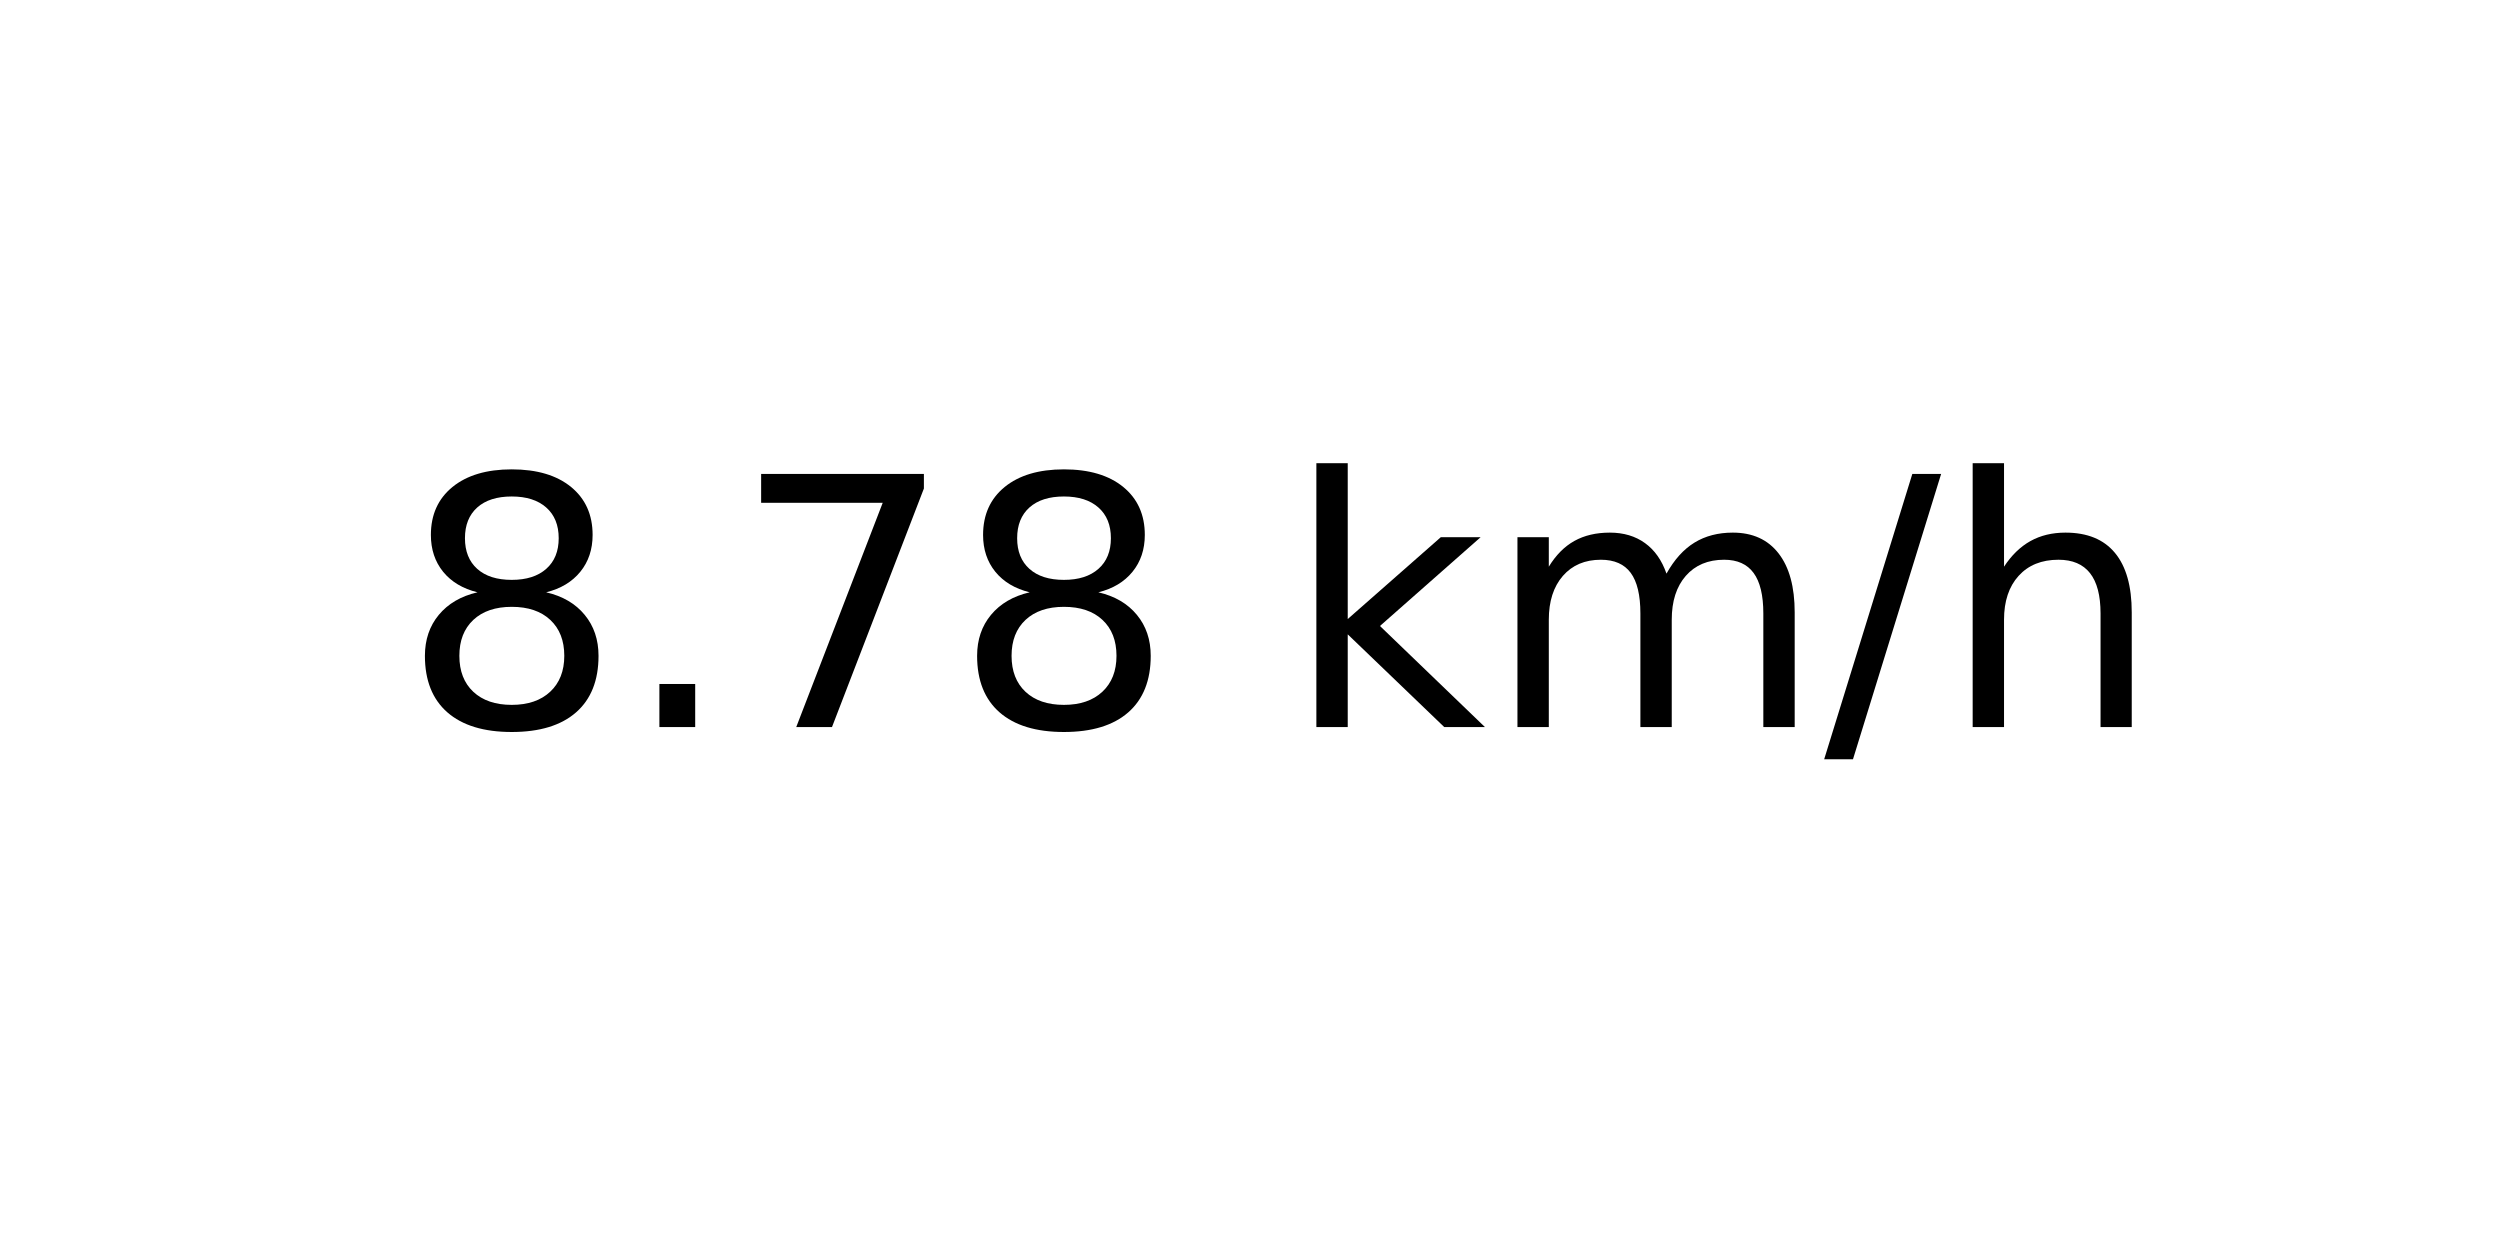
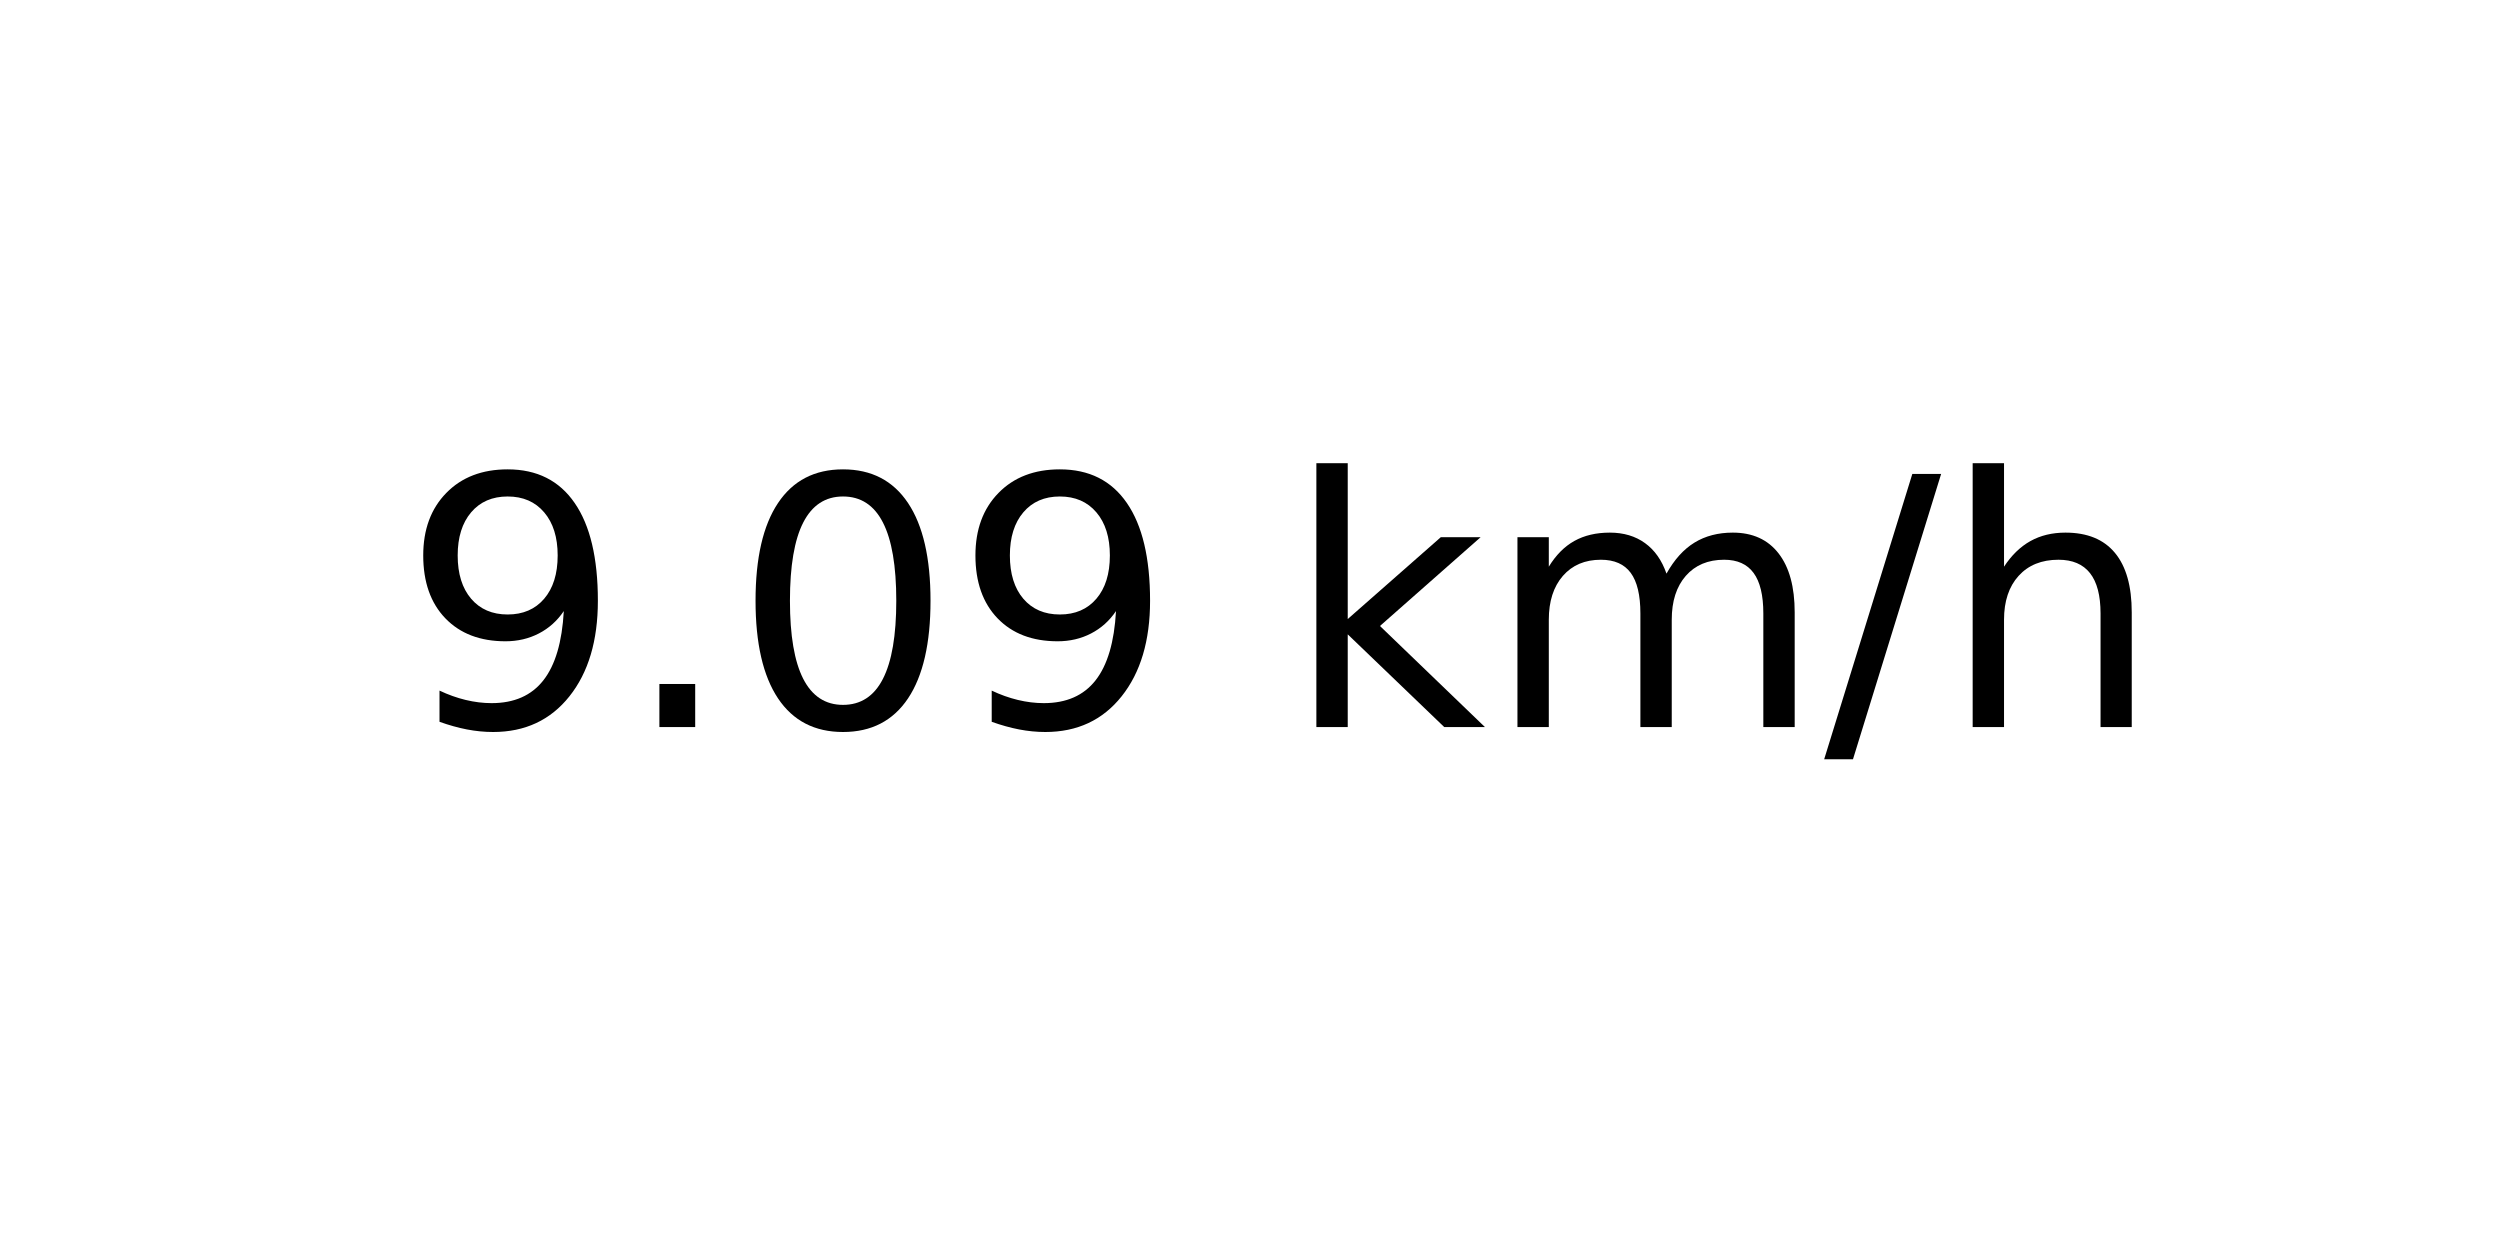
<svg xmlns="http://www.w3.org/2000/svg" xmlns:xlink="http://www.w3.org/1999/xlink" width="72pt" height="36pt" viewBox="0 0 72 36" version="1.1">
  <defs>
    <style type="text/css">*{stroke-linejoin: round; stroke-linecap: butt}</style>
  </defs>
  <g id="figure_1">
    <g id="axes_1">
      <g id="text_1">
        <g transform="translate(11.55937 20.93937) scale(0.1 -0.1)">
          <defs>
-             <path id="DejaVuSans-38" d="M 2034 2216  Q 1584 2216 1326 1975  Q 1069 1734 1069 1313  Q 1069 891 1326 650  Q 1584 409 2034 409  Q 2484 409 2743 651  Q 3003 894 3003 1313  Q 3003 1734 2745 1975  Q 2488 2216 2034 2216  z M 1403 2484  Q 997 2584 770 2862  Q 544 3141 544 3541  Q 544 4100 942 4425  Q 1341 4750 2034 4750  Q 2731 4750 3128 4425  Q 3525 4100 3525 3541  Q 3525 3141 3298 2862  Q 3072 2584 2669 2484  Q 3125 2378 3379 2068  Q 3634 1759 3634 1313  Q 3634 634 3220 271  Q 2806 -91 2034 -91  Q 1263 -91 848 271  Q 434 634 434 1313  Q 434 1759 690 2068  Q 947 2378 1403 2484  z M 1172 3481  Q 1172 3119 1398 2916  Q 1625 2713 2034 2713  Q 2441 2713 2670 2916  Q 2900 3119 2900 3481  Q 2900 3844 2670 4047  Q 2441 4250 2034 4250  Q 1625 4250 1398 4047  Q 1172 3844 1172 3481  z " transform="scale(0.015625)" />
+             <path id="DejaVuSans-39" d="M 703 97  L 703 672  Q 941 559 1184 500  Q 1428 441 1663 441  Q 2288 441 2617 861  Q 2947 1281 2994 2138  Q 2813 1869 2534 1725  Q 2256 1581 1919 1581  Q 1219 1581 811 2004  Q 403 2428 403 3163  Q 403 3881 828 4315  Q 1253 4750 1959 4750  Q 2769 4750 3195 4129  Q 3622 3509 3622 2328  Q 3622 1225 3098 567  Q 2575 -91 1691 -91  Q 1453 -91 1209 -44  Q 966 3 703 97  z M 1959 2075  Q 2384 2075 2632 2365  Q 2881 2656 2881 3163  Q 2881 3666 2632 3958  Q 2384 4250 1959 4250  Q 1534 4250 1286 3958  Q 1038 3666 1038 3163  Q 1038 2656 1286 2365  Q 1534 2075 1959 2075  z " transform="scale(0.015625)" />
            <path id="DejaVuSans-2e" d="M 684 794  L 1344 794  L 1344 0  L 684 0  L 684 794  z " transform="scale(0.015625)" />
-             <path id="DejaVuSans-37" d="M 525 4666  L 3525 4666  L 3525 4397  L 1831 0  L 1172 0  L 2766 4134  L 525 4134  L 525 4666  z " transform="scale(0.015625)" />
+             <path id="DejaVuSans-30" d="M 2034 4250  Q 1547 4250 1301 3770  Q 1056 3291 1056 2328  Q 1056 1369 1301 889  Q 1547 409 2034 409  Q 2525 409 2770 889  Q 3016 1369 3016 2328  Q 3016 3291 2770 3770  Q 2525 4250 2034 4250  z M 2034 4750  Q 2819 4750 3233 4129  Q 3647 3509 3647 2328  Q 3647 1150 3233 529  Q 2819 -91 2034 -91  Q 1250 -91 836 529  Q 422 1150 422 2328  Q 422 3509 836 4129  Q 1250 4750 2034 4750  z " transform="scale(0.015625)" />
            <path id="DejaVuSans-20" transform="scale(0.015625)" />
            <path id="DejaVuSans-6b" d="M 581 4863  L 1159 4863  L 1159 1991  L 2875 3500  L 3609 3500  L 1753 1863  L 3688 0  L 2938 0  L 1159 1709  L 1159 0  L 581 0  L 581 4863  z " transform="scale(0.015625)" />
            <path id="DejaVuSans-6d" d="M 3328 2828  Q 3544 3216 3844 3400  Q 4144 3584 4550 3584  Q 5097 3584 5394 3201  Q 5691 2819 5691 2113  L 5691 0  L 5113 0  L 5113 2094  Q 5113 2597 4934 2840  Q 4756 3084 4391 3084  Q 3944 3084 3684 2787  Q 3425 2491 3425 1978  L 3425 0  L 2847 0  L 2847 2094  Q 2847 2600 2669 2842  Q 2491 3084 2119 3084  Q 1678 3084 1418 2786  Q 1159 2488 1159 1978  L 1159 0  L 581 0  L 581 3500  L 1159 3500  L 1159 2956  Q 1356 3278 1631 3431  Q 1906 3584 2284 3584  Q 2666 3584 2933 3390  Q 3200 3197 3328 2828  z " transform="scale(0.015625)" />
            <path id="DejaVuSans-2f" d="M 1625 4666  L 2156 4666  L 531 -594  L 0 -594  L 1625 4666  z " transform="scale(0.015625)" />
            <path id="DejaVuSans-68" d="M 3513 2113  L 3513 0  L 2938 0  L 2938 2094  Q 2938 2591 2744 2837  Q 2550 3084 2163 3084  Q 1697 3084 1428 2787  Q 1159 2491 1159 1978  L 1159 0  L 581 0  L 581 4863  L 1159 4863  L 1159 2956  Q 1366 3272 1645 3428  Q 1925 3584 2291 3584  Q 2894 3584 3203 3211  Q 3513 2838 3513 2113  z " transform="scale(0.015625)" />
          </defs>
-           <use xlink:href="#DejaVuSans-38" />
+           <use xlink:href="#DejaVuSans-39" />
          <use xlink:href="#DejaVuSans-2e" x="63.623" />
-           <use xlink:href="#DejaVuSans-37" x="95.41" />
-           <use xlink:href="#DejaVuSans-38" x="159.033" />
+           <use xlink:href="#DejaVuSans-30" x="95.41" />
+           <use xlink:href="#DejaVuSans-39" x="159.033" />
          <use xlink:href="#DejaVuSans-20" x="222.656" />
          <use xlink:href="#DejaVuSans-6b" x="254.443" />
          <use xlink:href="#DejaVuSans-6d" x="312.354" />
          <use xlink:href="#DejaVuSans-2f" x="409.766" />
          <use xlink:href="#DejaVuSans-68" x="443.457" />
        </g>
      </g>
    </g>
  </g>
</svg>
